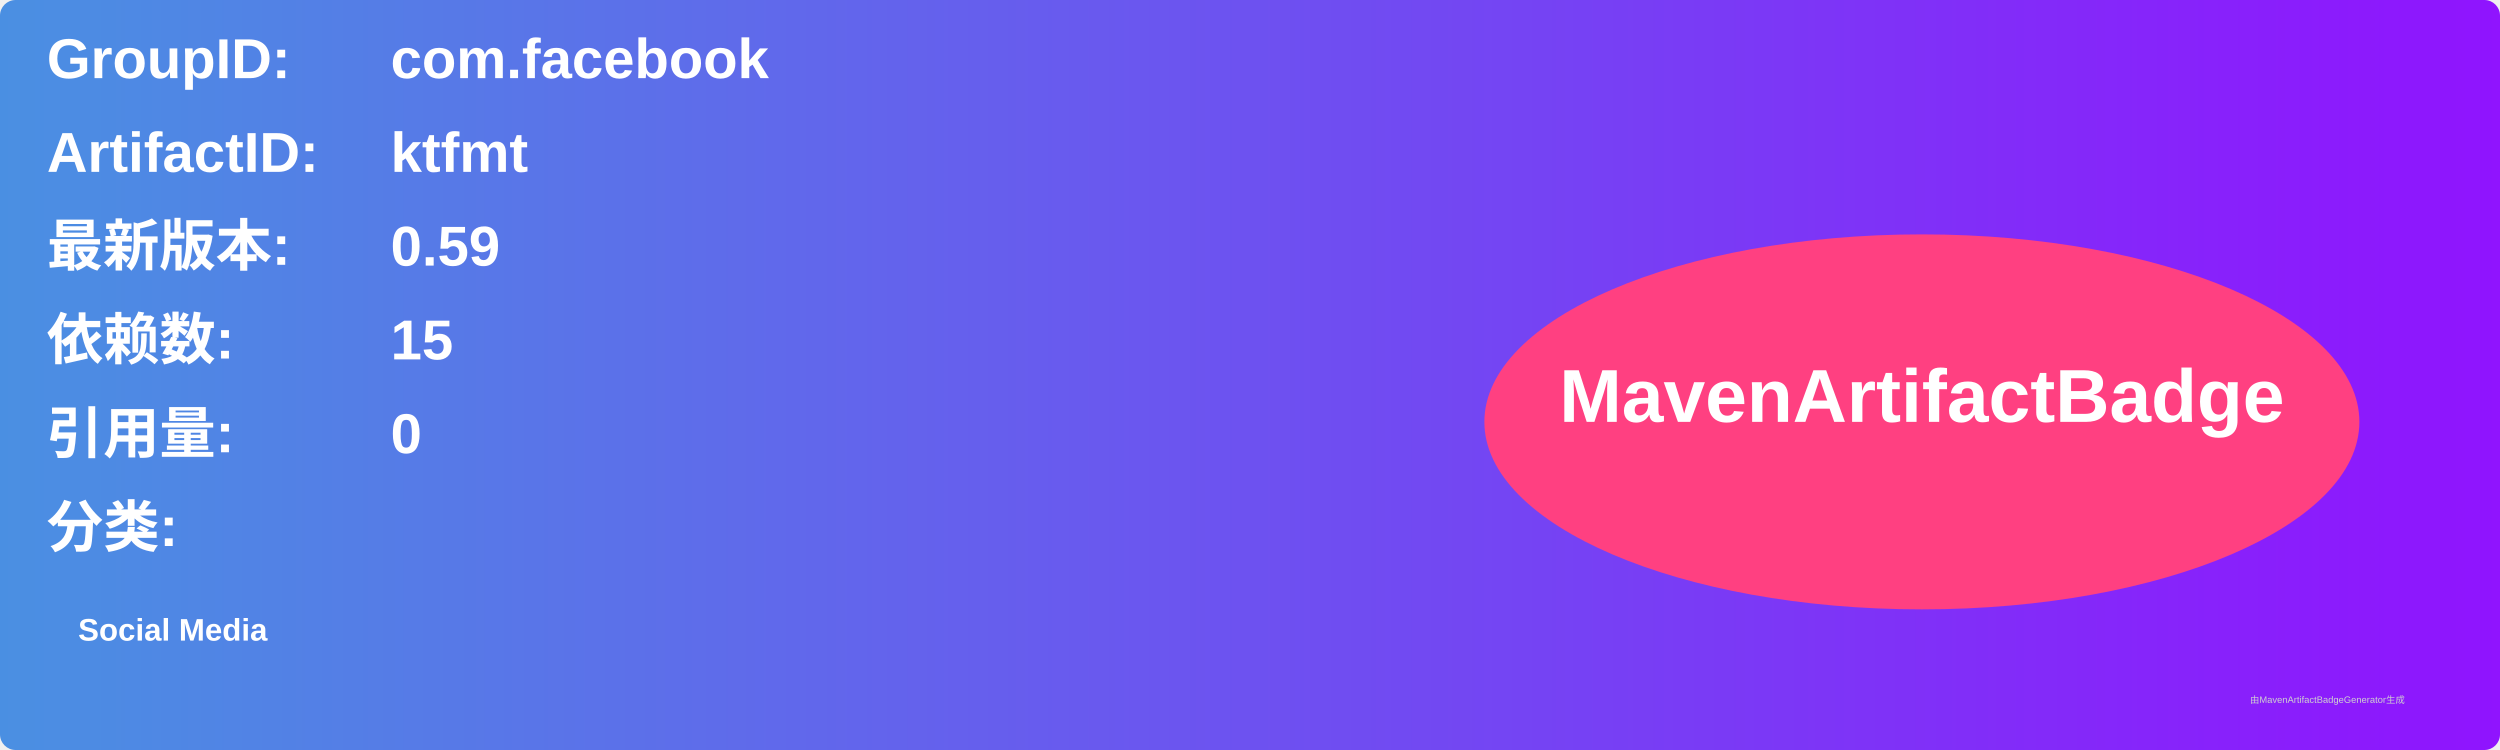
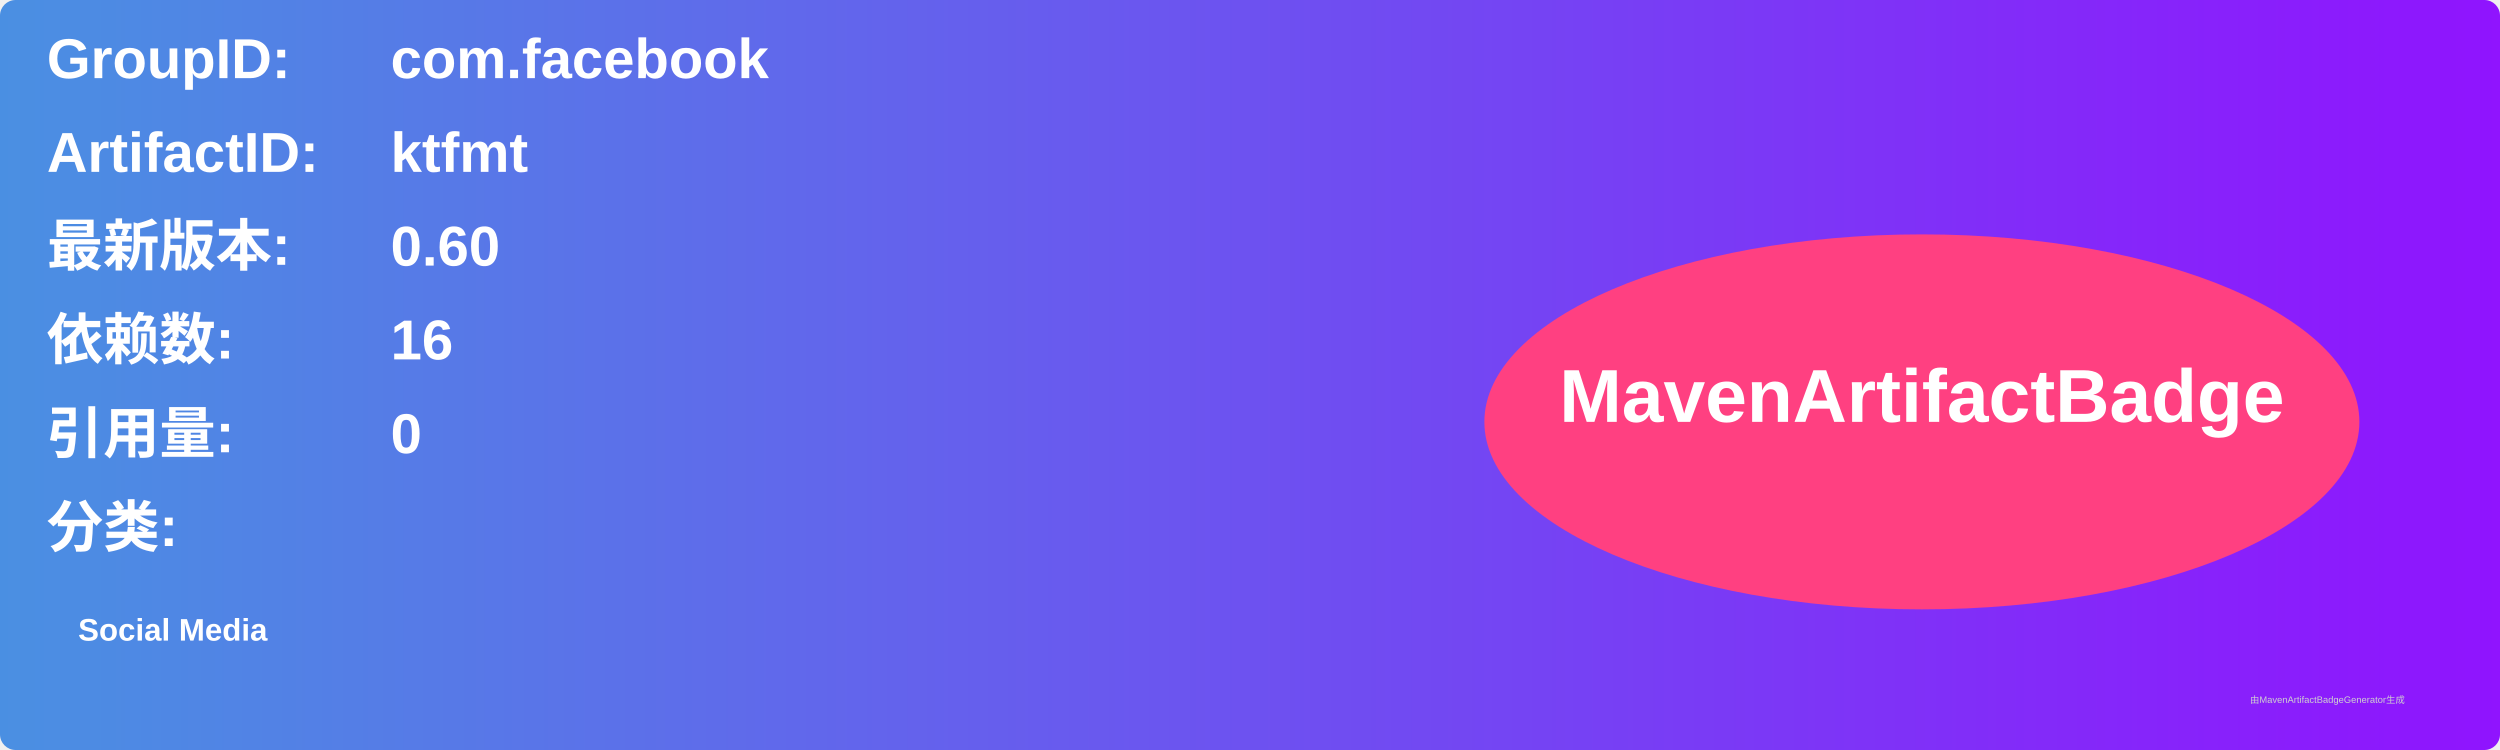
<svg xmlns="http://www.w3.org/2000/svg" width="800" height="240" viewBox="0 0 800 240">
  <linearGradient id="grad" x1="0%" y1="0%" x2="100%" y2="0%">
    <stop offset="0%" stop-color="#4a90e2" />
    <stop offset="100%" stop-color="#9013fe" />
  </linearGradient>
  <rect width="100%" height="100%" rx="5" ry="5" fill="url(#grad)" />
  <g transform="translate(15, 15)">
    <text x="0" y="10" font-family="Arial" font-size="18" fill="white" font-weight="bold" width="260">GroupID:</text>
    <text x="110" y="10" font-family="Arial" font-size="18" fill="white" font-weight="bold" width="460">com.facebook</text>
    <text x="0" y="40" font-family="Arial" font-size="18" fill="white" font-weight="bold" width="260">ArtifactID:</text>
    <text x="110" y="40" font-family="Arial" font-size="18" fill="white" font-weight="bold" width="460">ktfmt</text>
    <text x="0" y="70" font-family="Arial" font-size="18" fill="white" font-weight="bold">最新版本:</text>
    <text x="110" y="70" font-family="Arial" font-size="18" fill="white" font-weight="bold">
-       <tspan font-weight="bold">0.59</tspan>
+       <tspan font-weight="bold">0.60</tspan>
    </text>
    <text x="0" y="100" font-family="Arial" font-size="18" fill="white" font-weight="bold">依赖数: </text>
    <text x="110" y="100" font-family="Arial" font-size="18" fill="white">
-       <tspan font-weight="bold">15</tspan>
+       <tspan font-weight="bold">16</tspan>
    </text>
    <text x="0" y="130" font-family="Arial" font-size="18" fill="white" font-weight="bold">引用量: </text>
    <text x="110" y="130" font-family="Arial" font-size="18" fill="white">
      <tspan font-weight="bold">0</tspan>
    </text>
    <text x="0" y="160" font-family="Arial" font-size="18" fill="white" font-weight="bold">分类:</text>
    <text x="10" y="190" font-family="Arial" font-size="10" fill="white">
      <tspan font-weight="bold">Social Media</tspan>
    </text>
    <ellipse cx="600" cy="120" rx="140" ry="60" fill="#ff4081" />
    <text x="600" y="120" text-anchor="middle" font-family="Arial" font-size="24" fill="white" font-weight="bold">MavenArtifactBadge</text>
  </g>
  <text x="720" y="225" font-family="Arial" font-size="3" fill="#d0d0d0">由MavenArtifactBadgeGenerator生成</text>
</svg>
